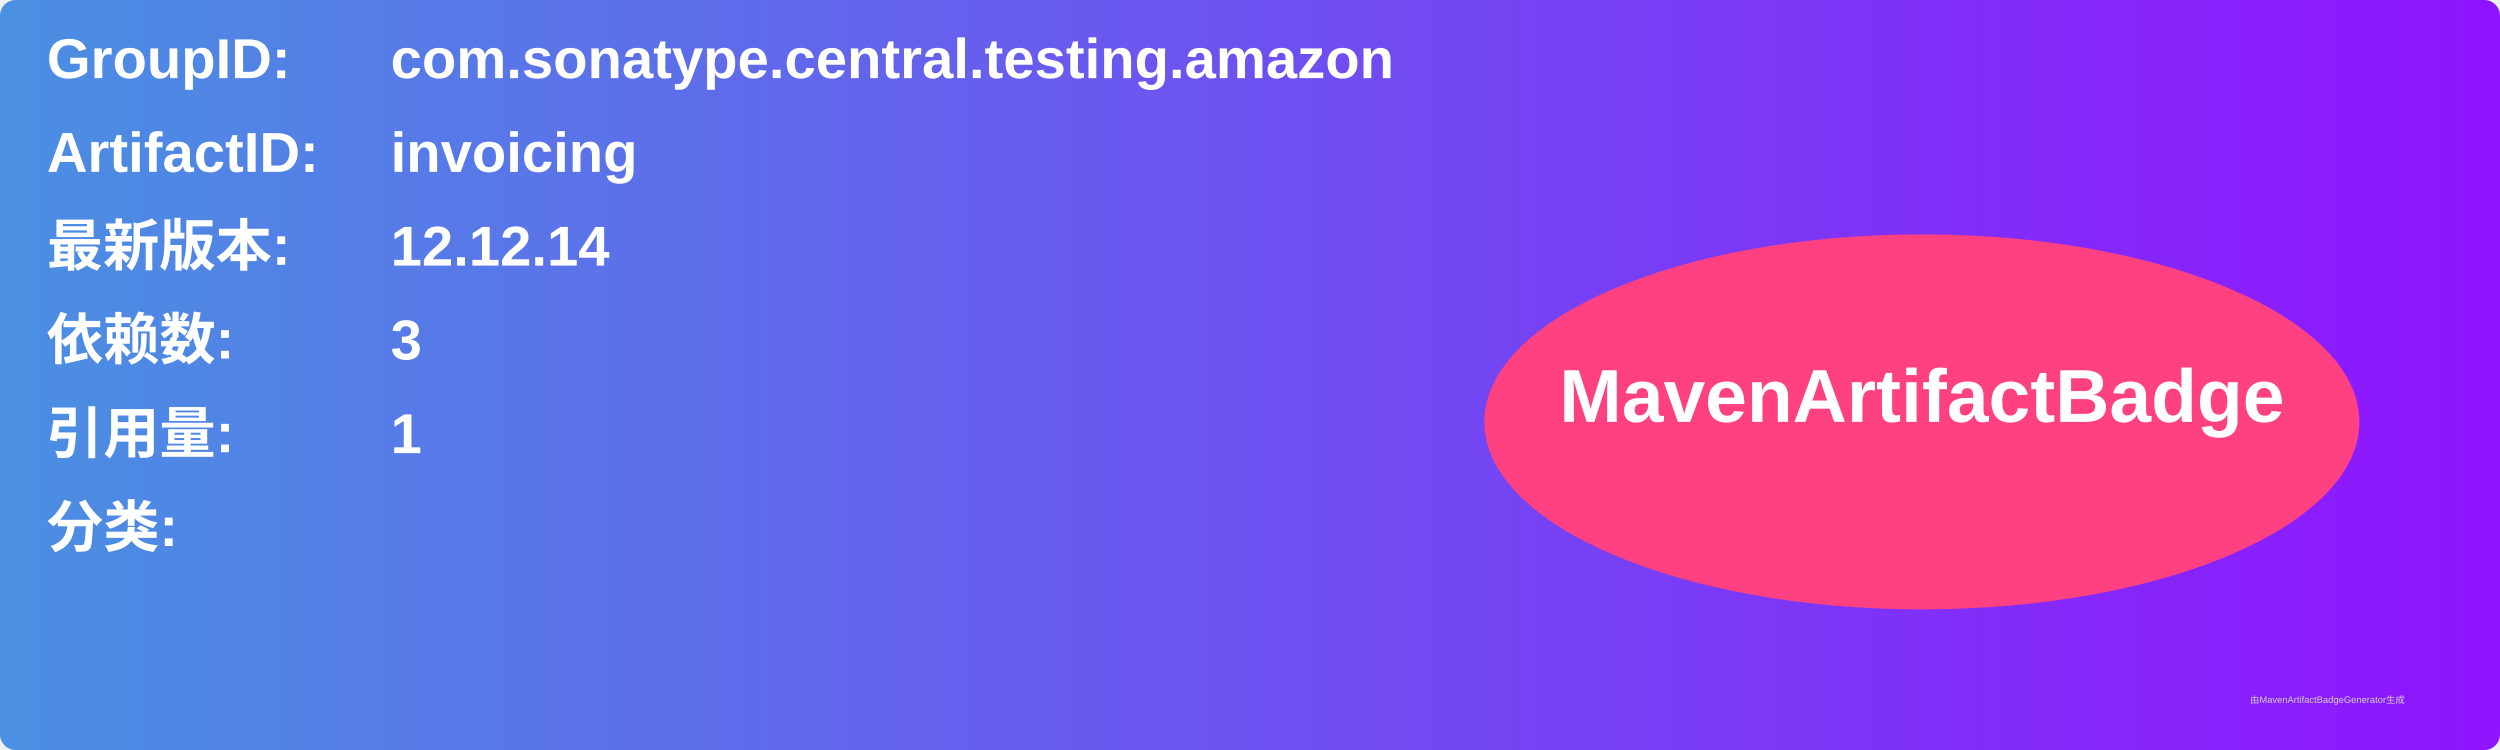
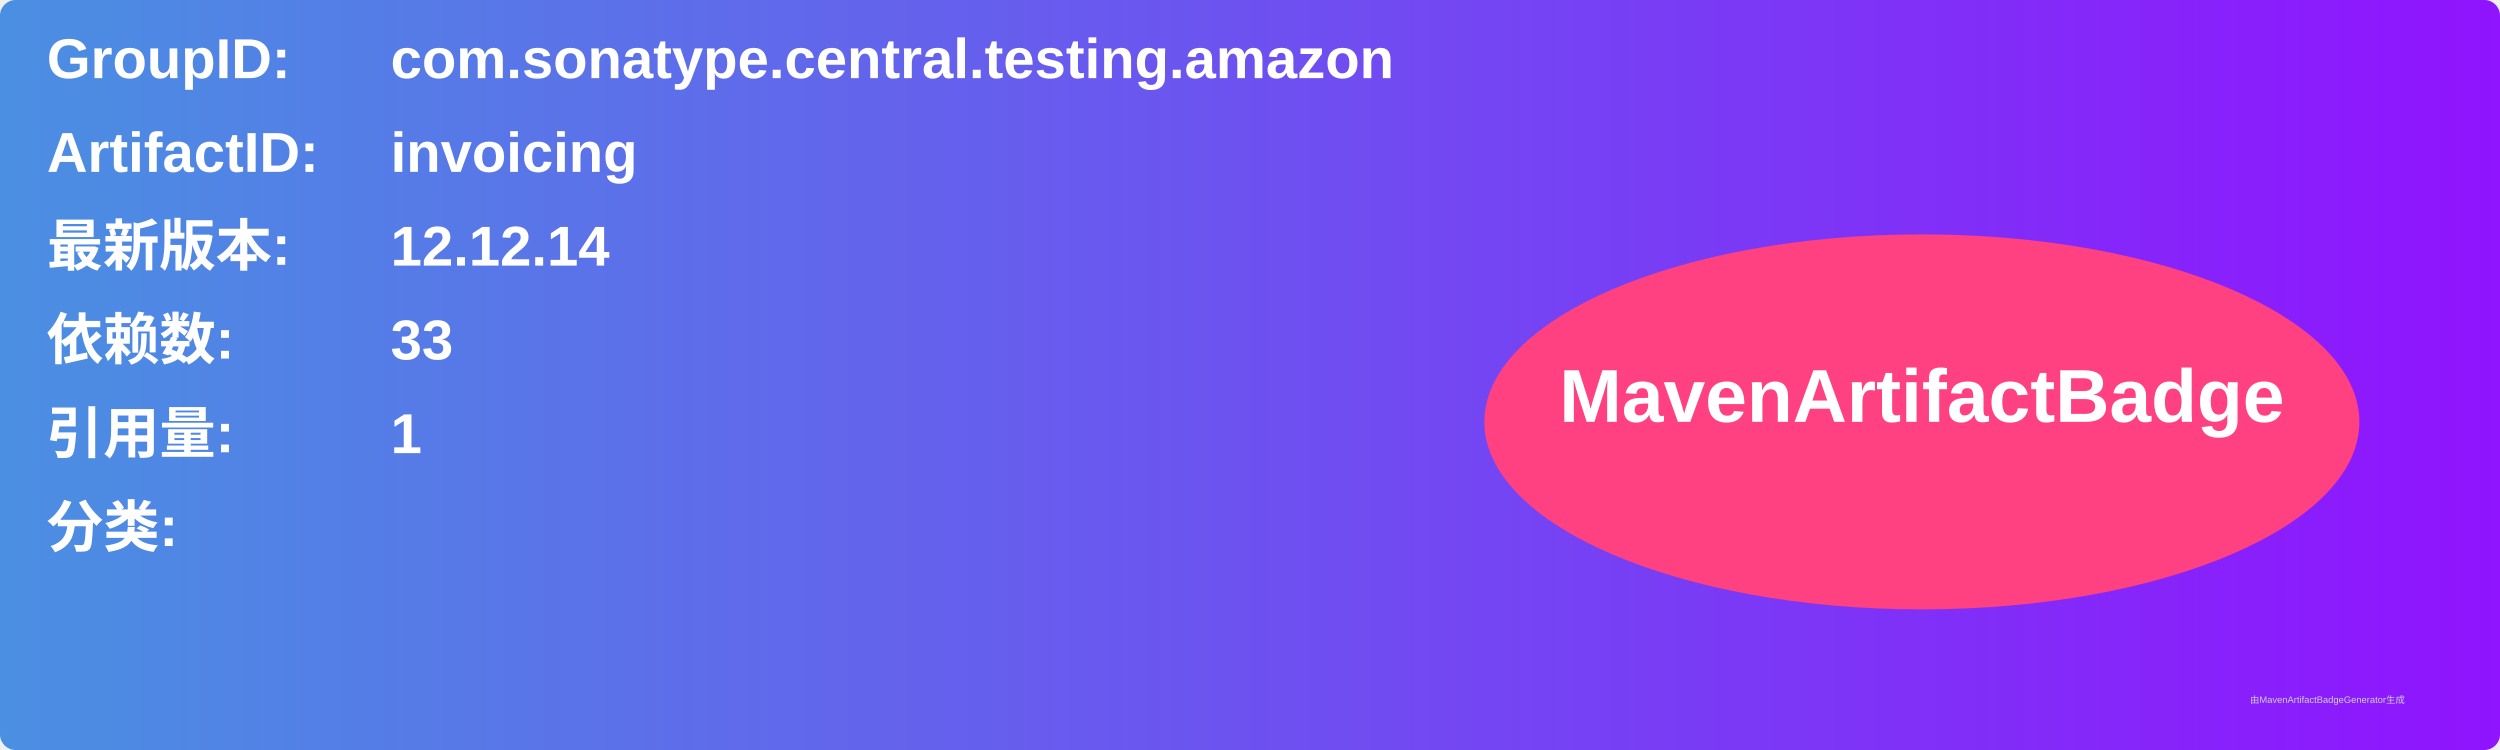
<svg xmlns="http://www.w3.org/2000/svg" width="800" height="240" viewBox="0 0 800 240">
  <linearGradient id="grad" x1="0%" y1="0%" x2="100%" y2="0%">
    <stop offset="0%" stop-color="#4a90e2" />
    <stop offset="100%" stop-color="#9013fe" />
  </linearGradient>
  <rect width="100%" height="100%" rx="5" ry="5" fill="url(#grad)" />
  <g transform="translate(15, 15)">
    <text x="0" y="10" font-family="Arial" font-size="18" fill="white" font-weight="bold" width="260">GroupID:</text>
    <text x="110" y="10" font-family="Arial" font-size="18" fill="white" font-weight="bold" width="460">com.sonatype.central.testing.amazon</text>
    <text x="0" y="40" font-family="Arial" font-size="18" fill="white" font-weight="bold" width="260">ArtifactID:</text>
    <text x="110" y="40" font-family="Arial" font-size="18" fill="white" font-weight="bold" width="460">invoicing</text>
    <text x="0" y="70" font-family="Arial" font-size="18" fill="white" font-weight="bold">最新版本:</text>
    <text x="110" y="70" font-family="Arial" font-size="18" fill="white" font-weight="bold">
      <tspan font-weight="bold">12.12.14</tspan>
    </text>
    <text x="0" y="100" font-family="Arial" font-size="18" fill="white" font-weight="bold">依赖数: </text>
    <text x="110" y="100" font-family="Arial" font-size="18" fill="white">
-       <tspan font-weight="bold">3</tspan>
+       <tspan font-weight="bold">33</tspan>
    </text>
    <text x="0" y="130" font-family="Arial" font-size="18" fill="white" font-weight="bold">引用量: </text>
    <text x="110" y="130" font-family="Arial" font-size="18" fill="white">
      <tspan font-weight="bold">1</tspan>
    </text>
    <text x="0" y="160" font-family="Arial" font-size="18" fill="white" font-weight="bold">分类:</text>
    <text x="10" y="190" font-family="Arial" font-size="10" fill="white">
      <tspan font-weight="bold" />
    </text>
    <ellipse cx="600" cy="120" rx="140" ry="60" fill="#ff4081" />
    <text x="600" y="120" text-anchor="middle" font-family="Arial" font-size="24" fill="white" font-weight="bold">MavenArtifactBadge</text>
  </g>
  <text x="720" y="225" font-family="Arial" font-size="3" fill="#d0d0d0">由MavenArtifactBadgeGenerator生成</text>
</svg>
